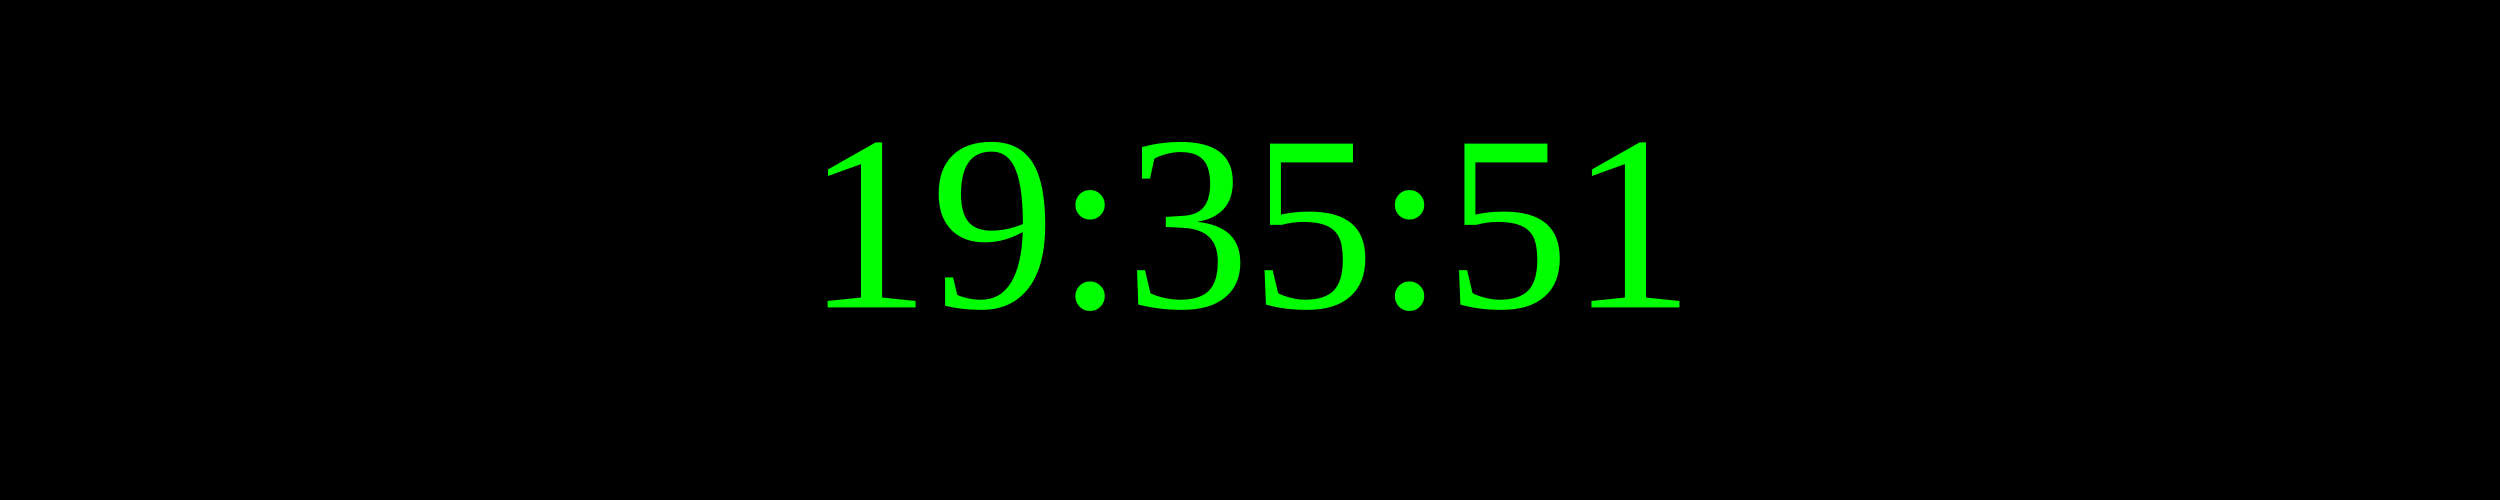
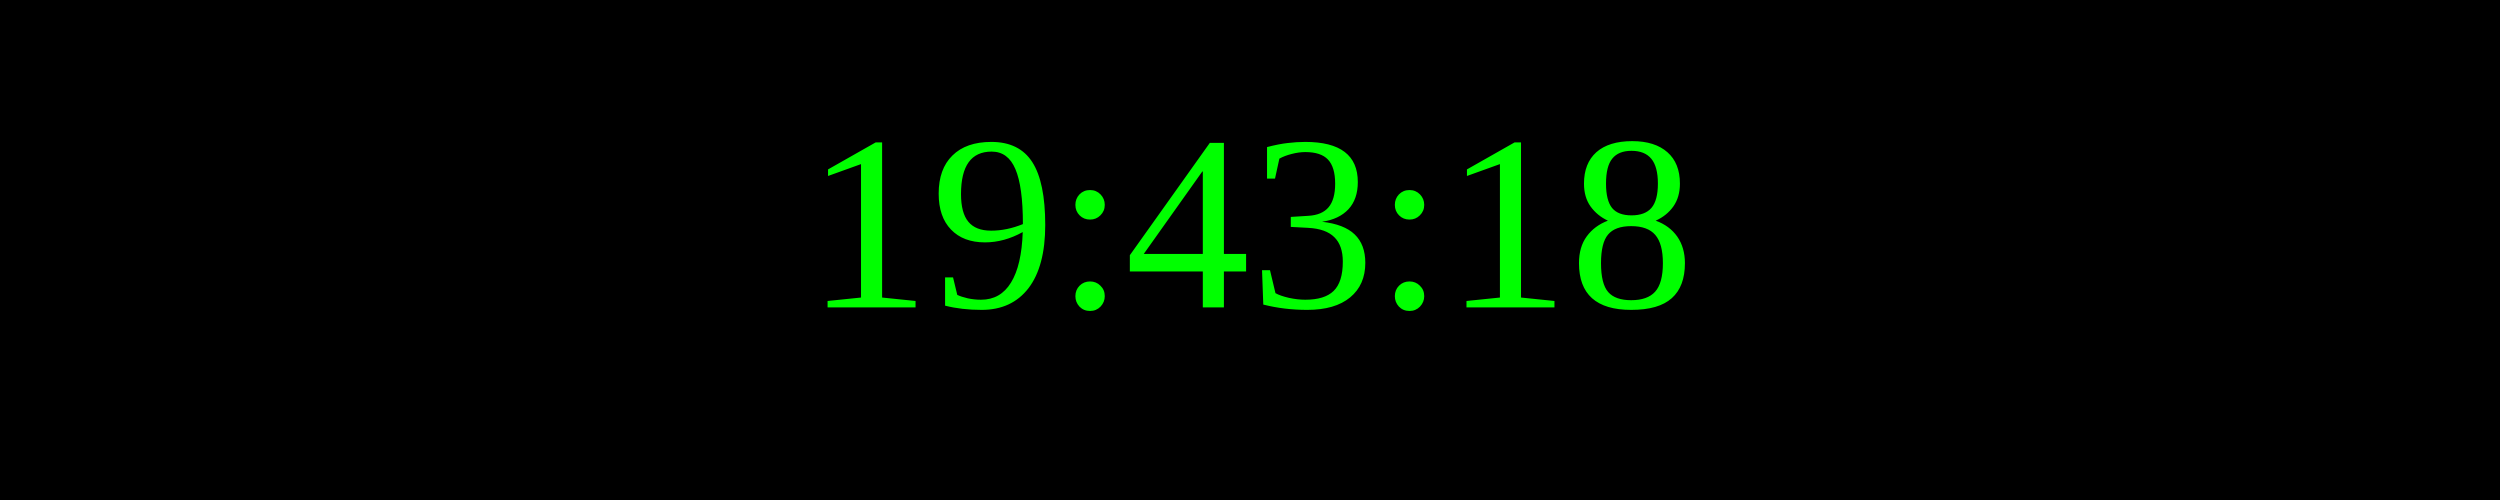
<svg xmlns="http://www.w3.org/2000/svg" width="250" height="50">
  <rect width="100%" height="100%" fill="black" />
  <text x="50%" y="50%" font-size="25" fill="lime" text-anchor="middle" dominant-baseline="middle">
- 19:35:51
+ 19:43:18
</text>
</svg>
